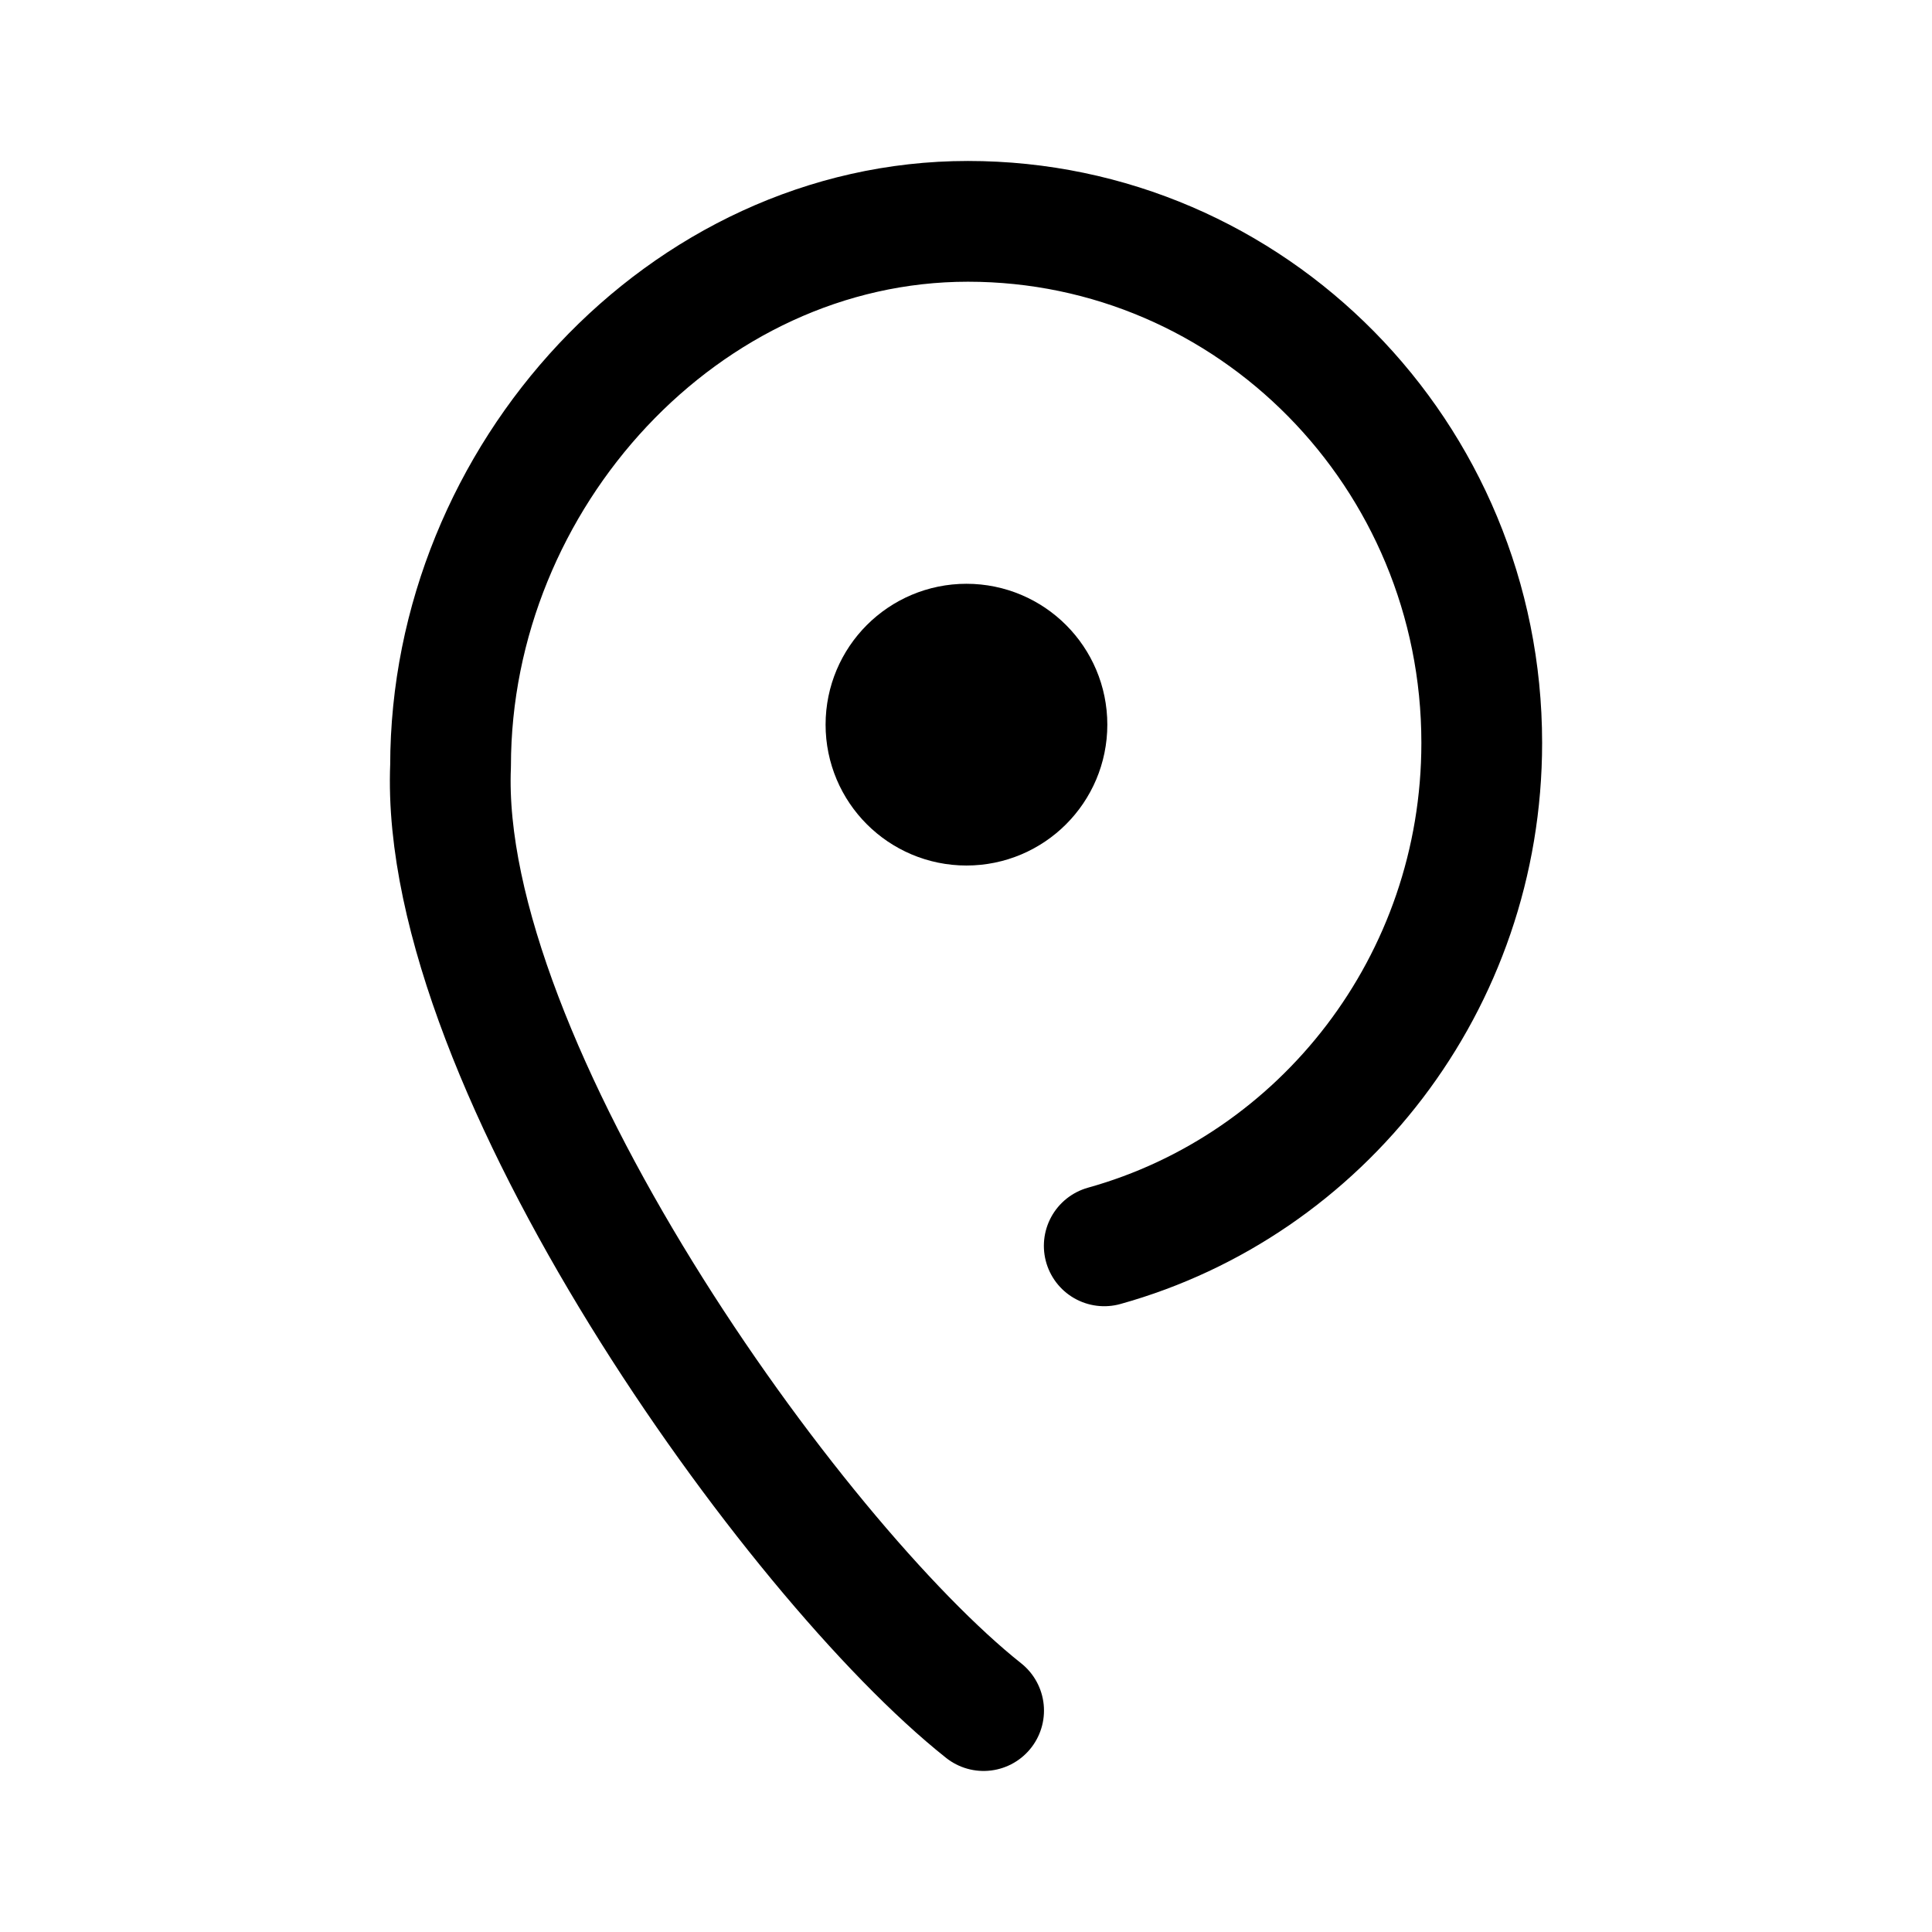
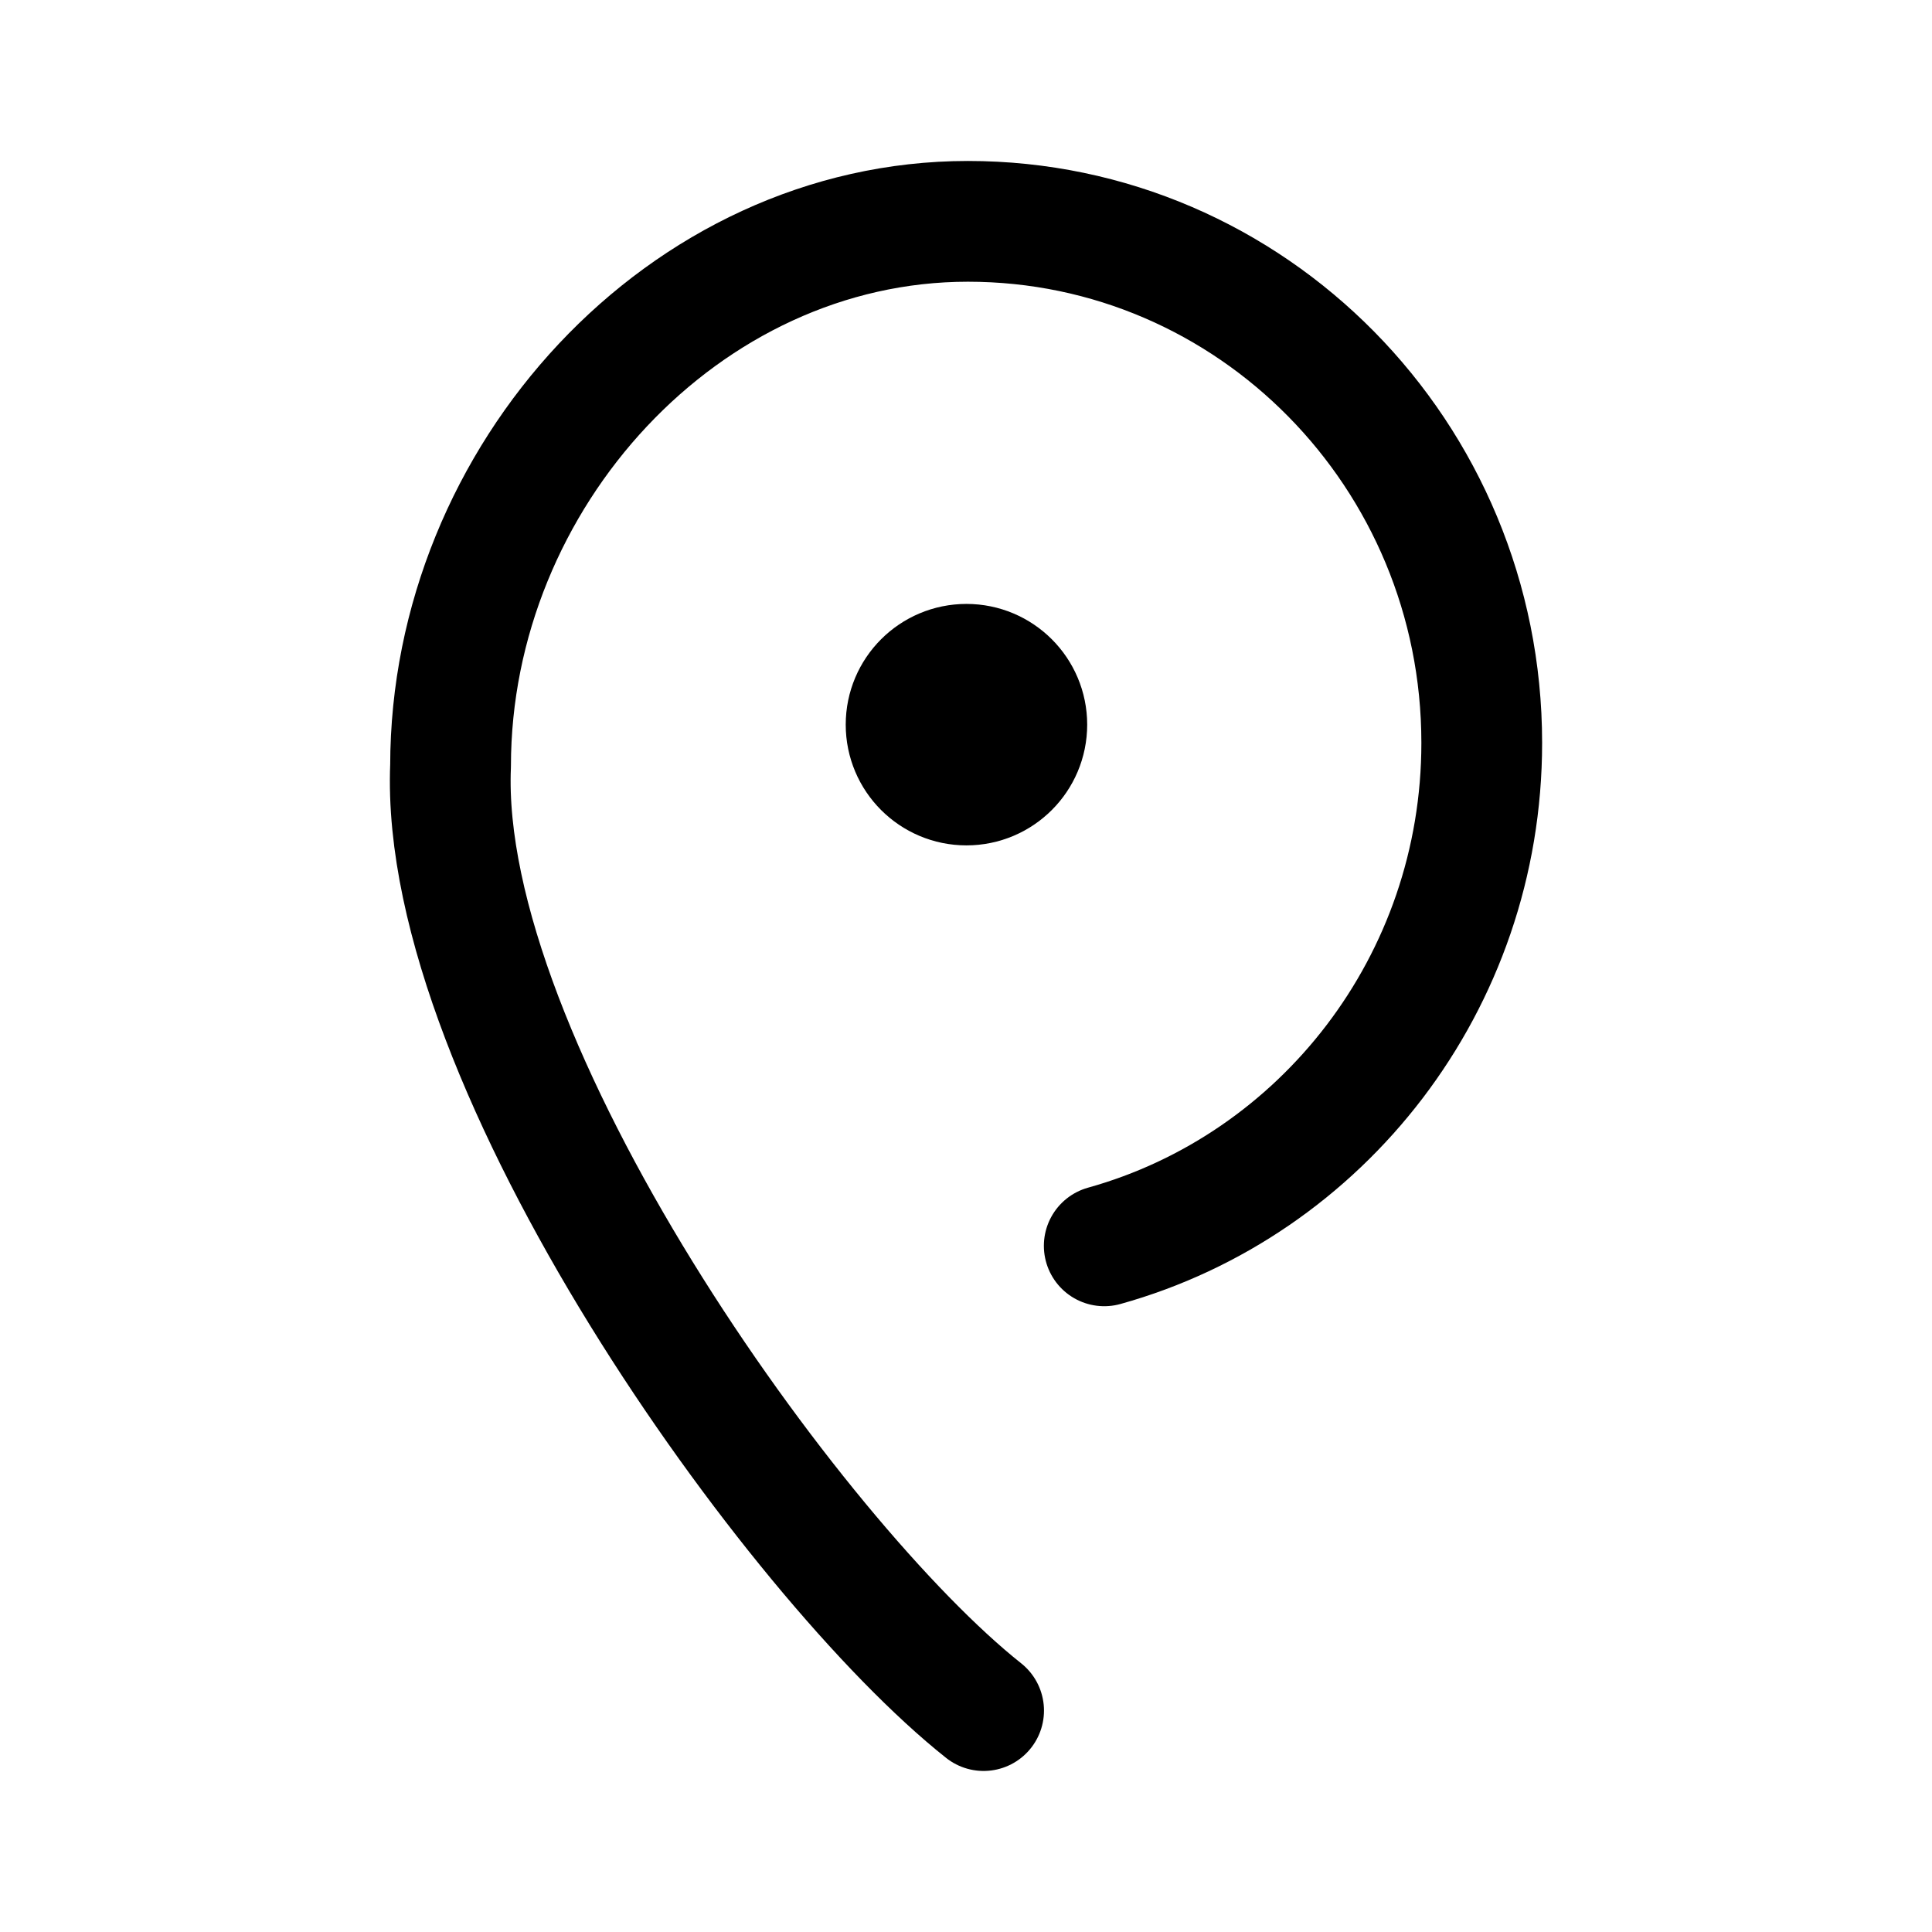
<svg xmlns="http://www.w3.org/2000/svg" width="192" height="192" viewBox="0 0 50.8 50.8" version="1.1" id="svg1" xml:space="preserve">
  <defs id="defs1" />
  <g id="layer1">
-     <circle style="fill:none;stroke:#000000;stroke-width:3.704;stroke-linecap:round;stroke-linejoin:round;stroke-dasharray:none" id="path2" cx="25.412" cy="19.054" r="1.852" />
+     <circle style="fill:none;stroke:#000000;stroke-width:3.175;stroke-linecap:round;stroke-linejoin:round;stroke-dasharray:none" id="path2" cx="25.412" cy="19.054" r="1.587" />
    <path id="path3" style="fill:none;stroke:#000000;stroke-width:3.175;stroke-linecap:round;stroke-linejoin:round;stroke-dasharray:none" d="m 29.035,32.758 c 5.722,-1.594 9.926,-6.911 9.926,-13.225 0,-7.573 -6.049,-13.713 -13.511,-13.713 -7.462,0 -13.599,6.71 -13.603,14.316 -0.325,7.833 9.023,20.881 14.016,24.842" />
  </g>
</svg>
